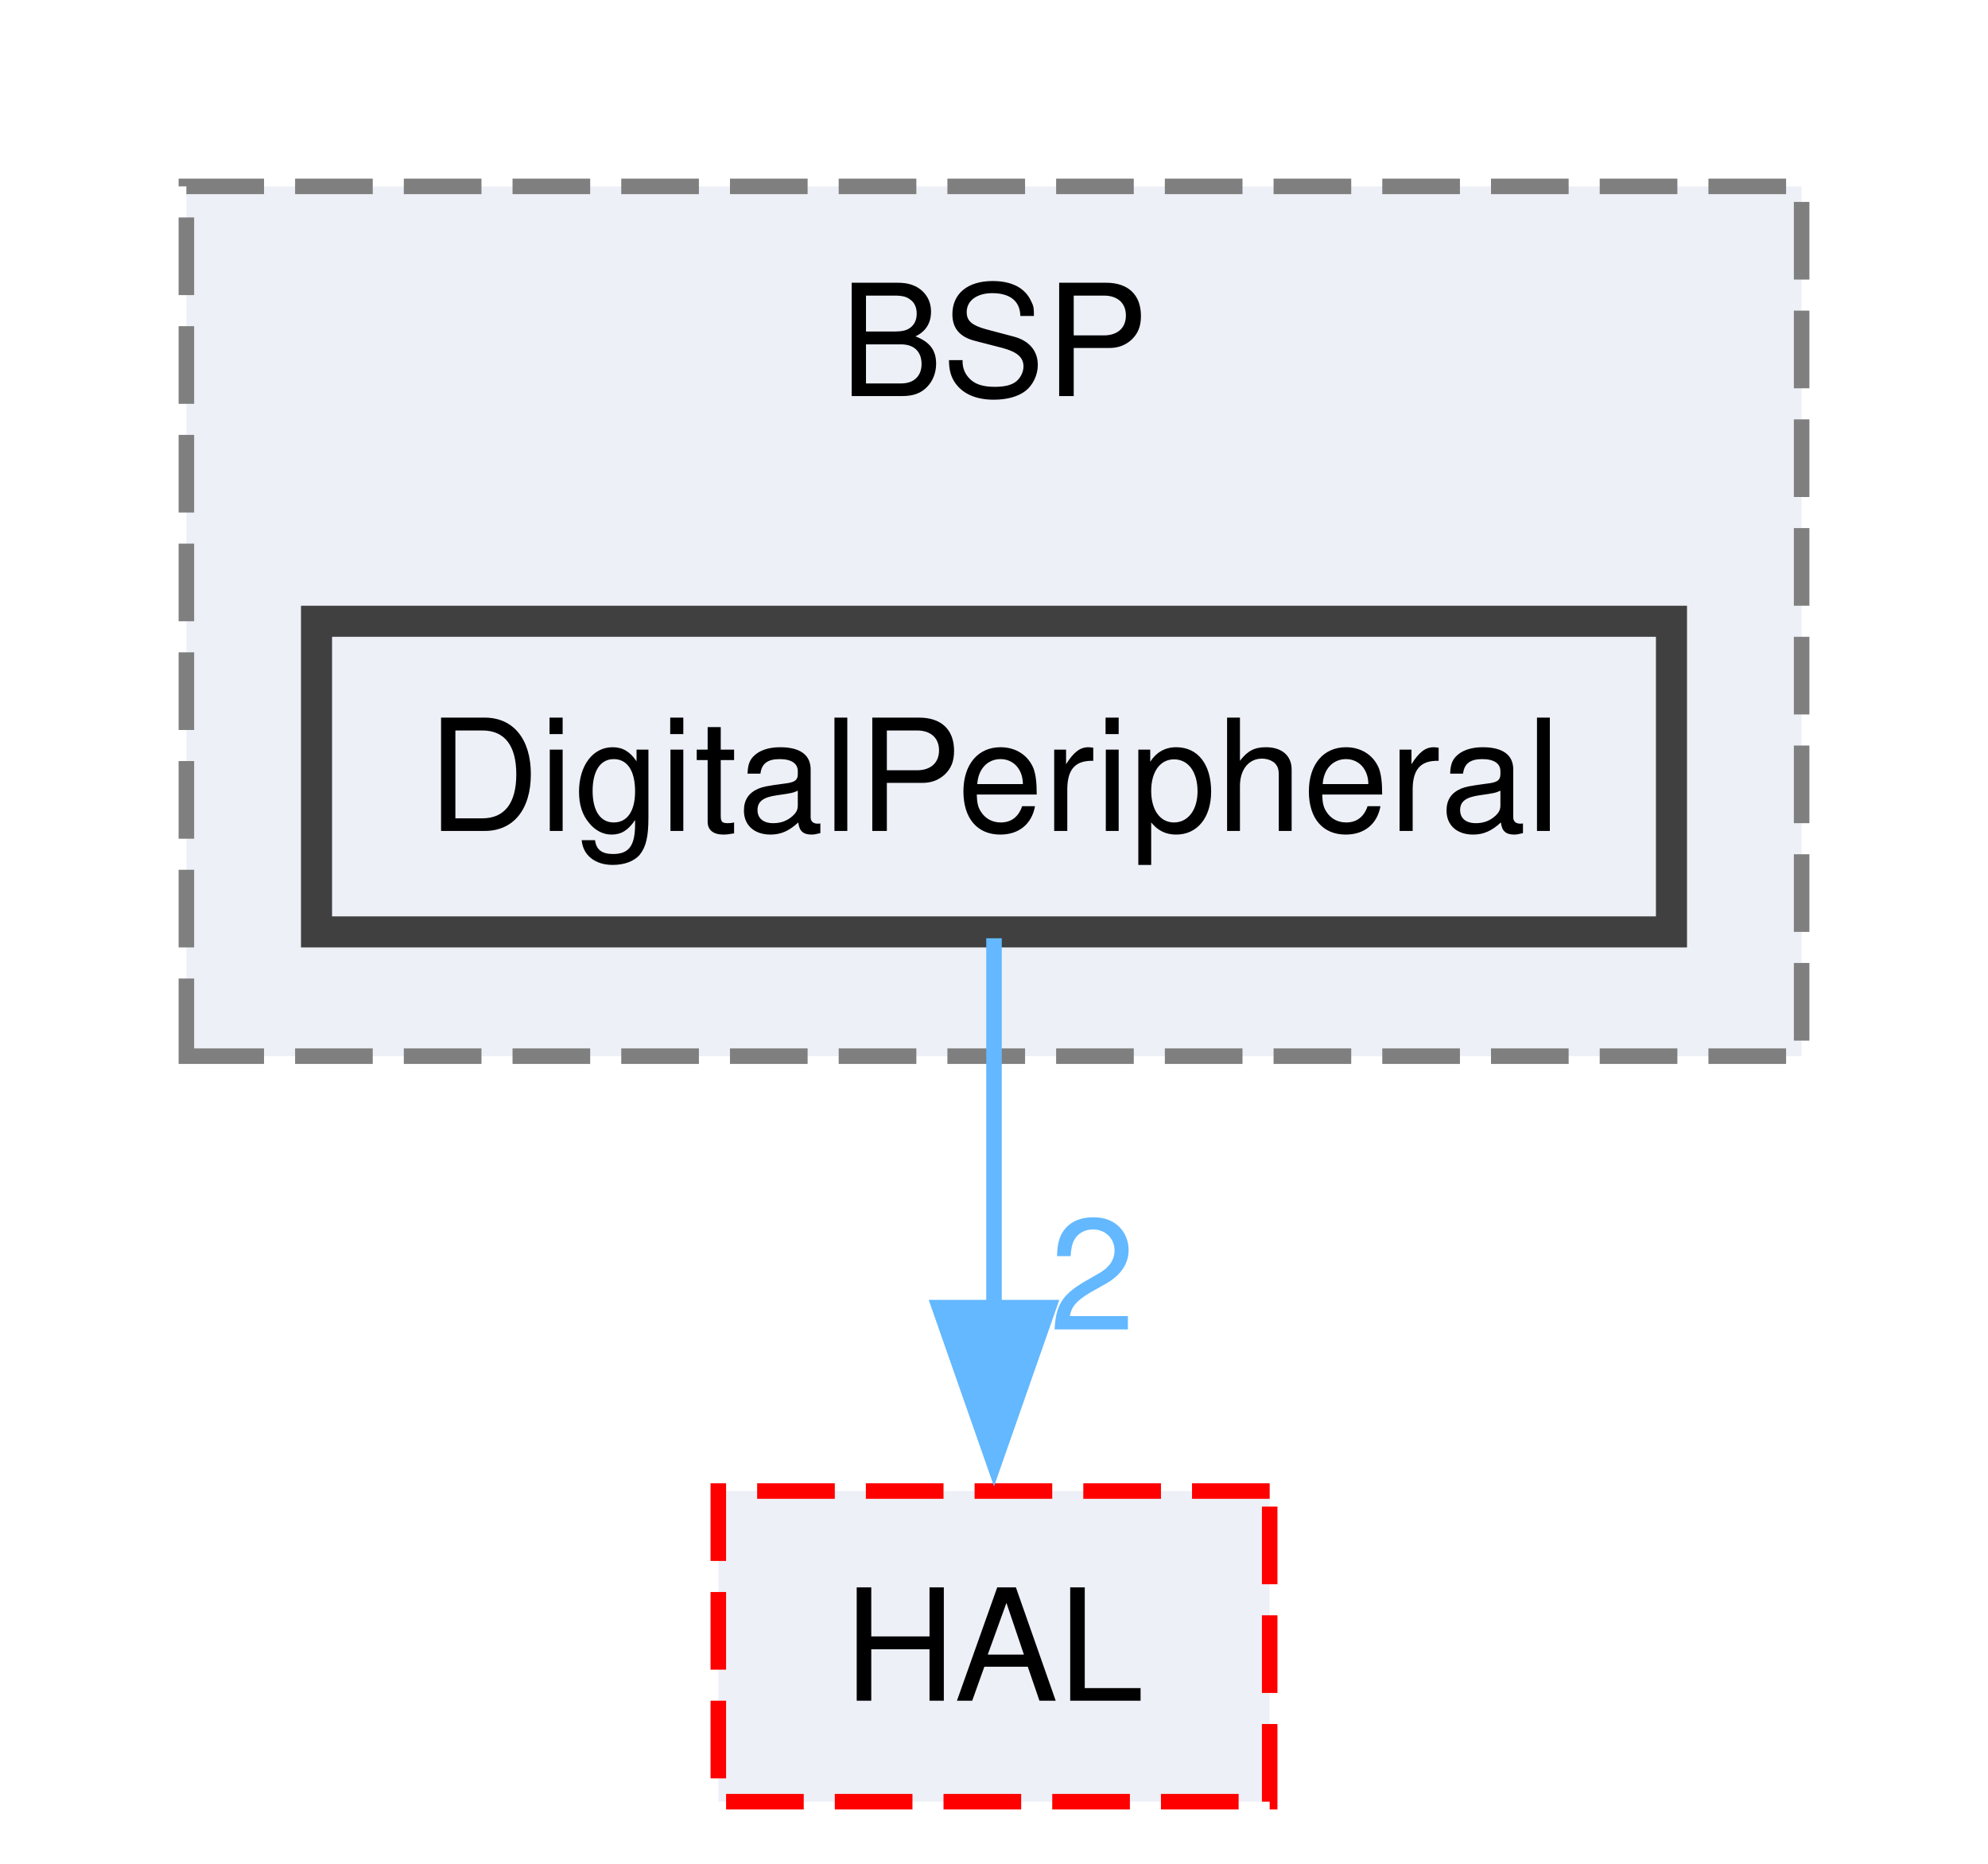
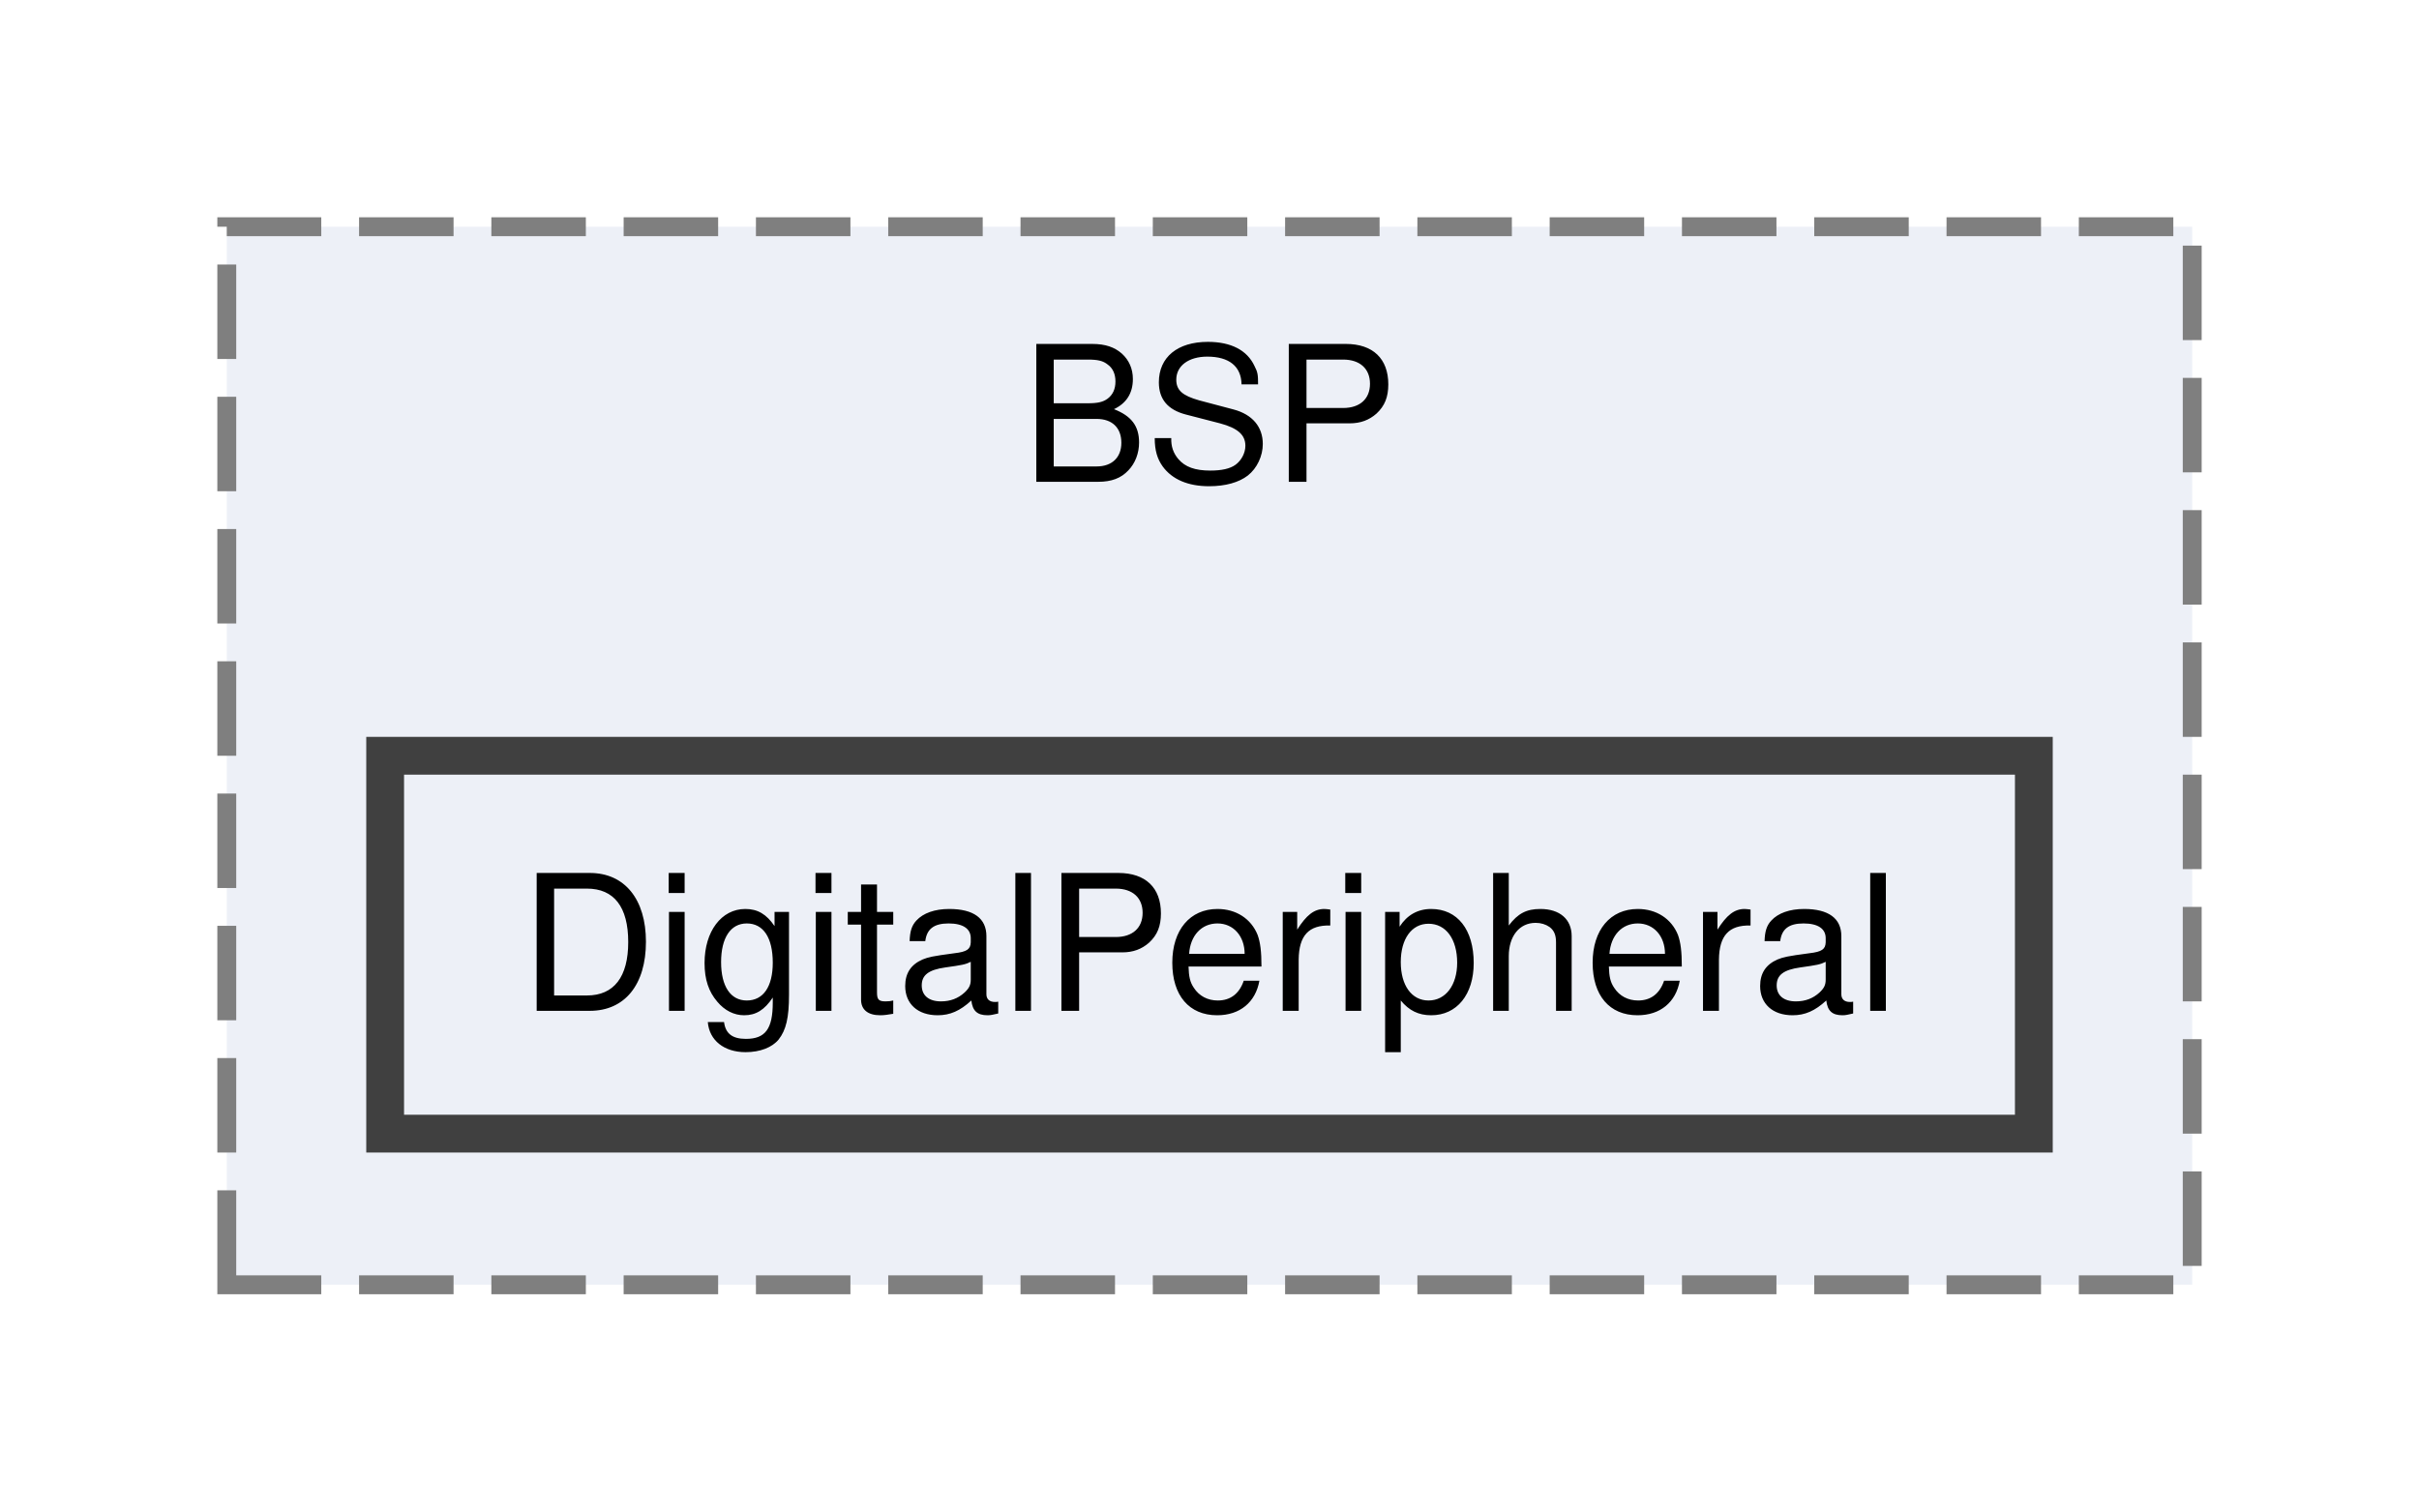
- <svg xmlns="http://www.w3.org/2000/svg" xmlns:xlink="http://www.w3.org/1999/xlink" width="128pt" height="120pt" viewBox="0.00 0.00 128.00 120.00">
-   <g id="graph0" class="graph" transform="scale(1 1) rotate(0) translate(4 116)">
+ <svg xmlns="http://www.w3.org/2000/svg" xmlns:xlink="http://www.w3.org/1999/xlink" width="128pt" height="80pt" viewBox="0.00 0.00 128.00 80.00">
+   <g id="graph0" class="graph" transform="scale(1 1) rotate(0) translate(4 76)">
    <g id="clust1" class="cluster">
      <g id="a_clust1">
        <a xlink:href="dir_4f517acdbe9bc35e0af7a62669e9b8b9.html" target="_top" xlink:title="BSP">
-           <polygon fill="#edf0f7" stroke="#7f7f7f" stroke-dasharray="5,2" points="8,-48 8,-104 112,-104 112,-48 8,-48" />
-           <text xml:space="preserve" text-anchor="middle" x="60" y="-90.5" font-family="Helvetica,sans-Serif" font-size="10.00">BSP</text>
+           <polygon fill="#edf0f7" stroke="#7f7f7f" stroke-dasharray="5,2" points="8,-8 8,-64 112,-64 112,-8 8,-8" />
+           <text xml:space="preserve" text-anchor="middle" x="60" y="-50.5" font-family="Helvetica,sans-Serif" font-size="10.00">BSP</text>
        </a>
      </g>
    </g>
    <g id="node1" class="node">
      <g id="a_node1">
        <a xlink:href="dir_0d1dada7ba5413befe18eece368f24ce.html" target="_top" xlink:title="DigitalPeripheral">
-           <polygon fill="#edf0f7" stroke="#404040" stroke-width="2" points="103.62,-76 16.38,-76 16.38,-56 103.62,-56 103.62,-76" />
-           <text xml:space="preserve" text-anchor="middle" x="60" y="-62.5" font-family="Helvetica,sans-Serif" font-size="10.00">DigitalPeripheral</text>
-         </a>
-       </g>
-     </g>
-     <g id="node2" class="node">
-       <g id="a_node2">
-         <a xlink:href="dir_4ad11338be6ed64801f932656637dcad.html" target="_top" xlink:title="HAL">
-           <polygon fill="#edf0f7" stroke="red" stroke-dasharray="5,2" points="77.75,-20 42.25,-20 42.25,0 77.75,0 77.75,-20" />
-           <text xml:space="preserve" text-anchor="middle" x="60" y="-6.5" font-family="Helvetica,sans-Serif" font-size="10.00">HAL</text>
-         </a>
-       </g>
-     </g>
-     <g id="edge1" class="edge">
-       <g id="a_edge1">
-         <a xlink:href="dir_000018_000032.html" target="_top">
-           <path fill="none" stroke="#63b8ff" d="M60,-55.59C60,-49.01 60,-39.96 60,-31.73" />
-           <polygon fill="#63b8ff" stroke="#63b8ff" points="63.5,-31.81 60,-21.81 56.5,-31.81 63.5,-31.81" />
-         </a>
-       </g>
-       <g id="a_edge1-headlabel">
-         <a xlink:href="dir_000018_000032.html" target="_top" xlink:title="2">
-           <text xml:space="preserve" text-anchor="middle" x="66.34" y="-30.39" font-family="Helvetica,sans-Serif" font-size="10.00" fill="#63b8ff">2</text>
+           <polygon fill="#edf0f7" stroke="#404040" stroke-width="2" points="103.62,-36 16.38,-36 16.38,-16 103.62,-16 103.62,-36" />
+           <text xml:space="preserve" text-anchor="middle" x="60" y="-22.5" font-family="Helvetica,sans-Serif" font-size="10.00">DigitalPeripheral</text>
        </a>
      </g>
    </g>
  </g>
</svg>
